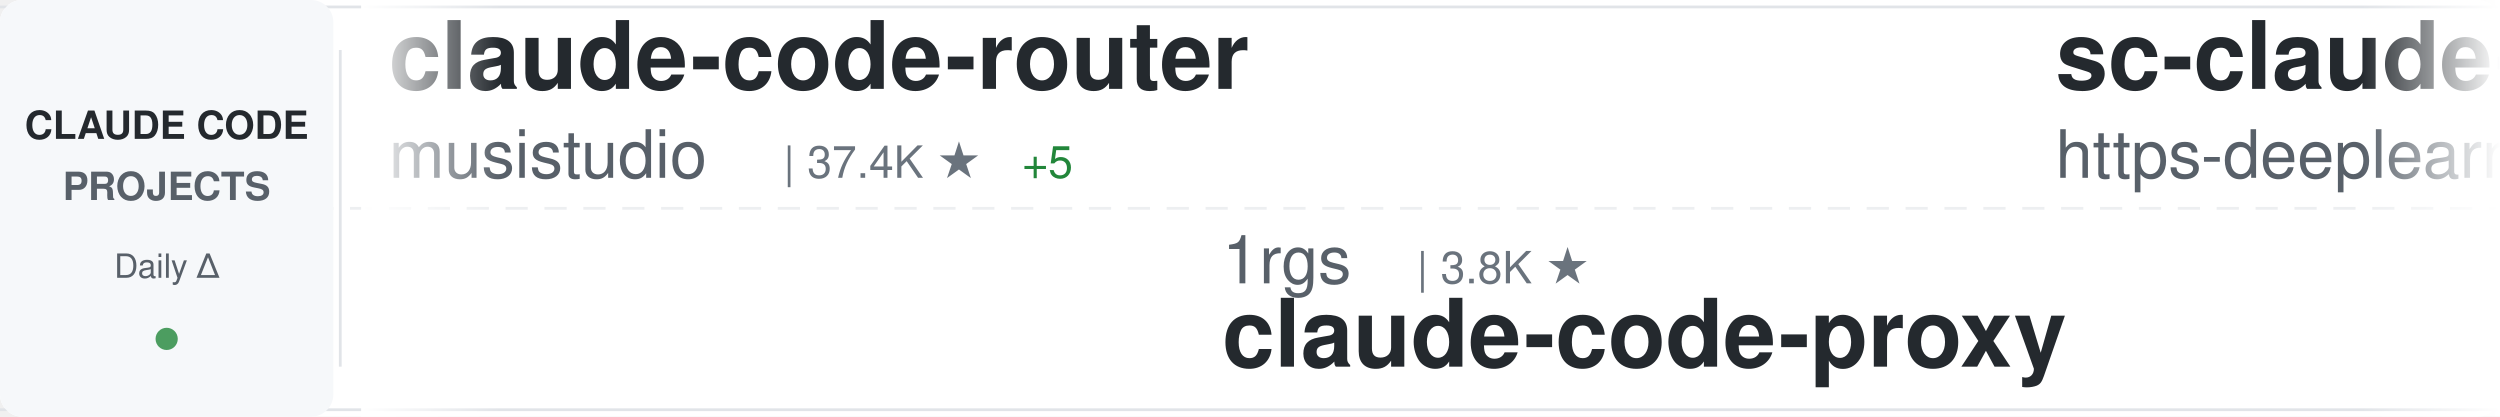
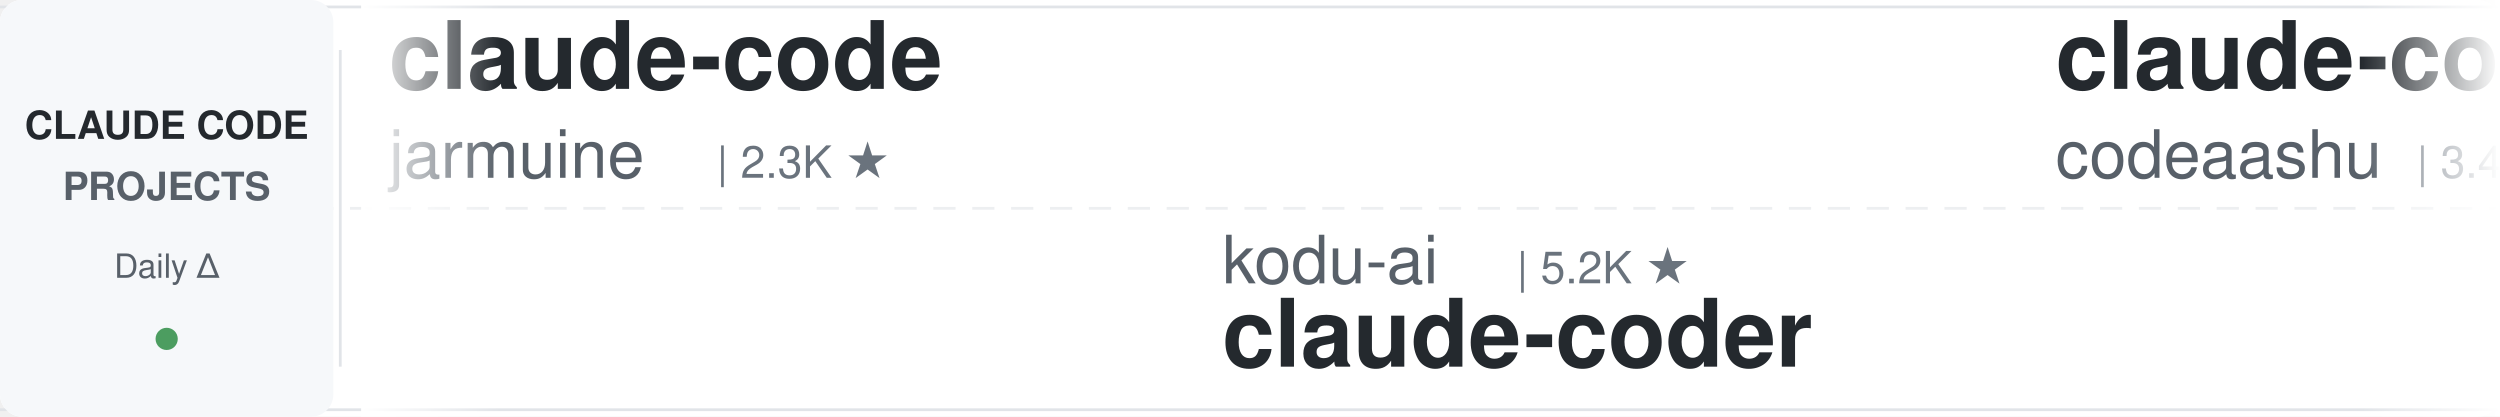
<svg xmlns="http://www.w3.org/2000/svg" width="900" height="150">
  <defs>
    <linearGradient id="awesomeLeftFade" x1="0%" y1="0%" x2="100%" y2="0%">
      <stop offset="0%" style="stop-color:#ffffff;stop-opacity:1" />
      <stop offset="100%" style="stop-color:#ffffff;stop-opacity:0" />
    </linearGradient>
    <linearGradient id="awesomeRightFade" x1="0%" y1="0%" x2="100%" y2="0%">
      <stop offset="0%" style="stop-color:#ffffff;stop-opacity:0" />
      <stop offset="100%" style="stop-color:#ffffff;stop-opacity:1" />
    </linearGradient>
  </defs>
  <rect width="900" height="150" fill="#ffffff" rx="8" />
  <rect x="0" y="2" width="900" height="1" fill="#e1e4e8" />
  <rect x="0" y="147" width="900" height="1" fill="#e1e4e8" />
  <line x1="0" y1="75" x2="900" y2="75" stroke="#e1e4e8" stroke-width="1" stroke-dasharray="8 6" opacity="0.6" />
  <rect x="0" y="0" width="120" height="150" fill="#f6f8fa" rx="8" />
  <text x="60" y="50" font-family="-apple-system, BlinkMacSystemFont, 'Segoe UI', Helvetica, Arial, sans-serif" font-size="14" font-weight="600" fill="#24292e" text-anchor="middle">CLAUDE CODE</text>
  <text x="60" y="72" font-family="-apple-system, BlinkMacSystemFont, 'Segoe UI', Helvetica, Arial, sans-serif" font-size="14" font-weight="600" fill="#586069" text-anchor="middle">PROJECTS</text>
  <text x="60" y="100" font-family="-apple-system, BlinkMacSystemFont, 'Segoe UI', Helvetica, Arial, sans-serif" font-size="12" font-weight="500" fill="#586069" text-anchor="middle">Daily Δ</text>
  <circle cx="60" cy="122" r="4" fill="#22863a" opacity="0.8" />
  <rect x="122" y="18" width="1" height="114" fill="#e1e4e8" />
  <clipPath id="awesomeTickerClip">
    <rect x="130" y="0" width="770" height="150" />
  </clipPath>
  <g clip-path="url(#awesomeTickerClip)">
    <g id="awesomeTickerItems">
      <animateTransform attributeName="transform" attributeType="XML" type="translate" from="0 0" to="-3000 0" dur="54s" repeatCount="indefinite" />
      <g transform="translate(0, 0)">
-         <text x="140" y="32" font-family="-apple-system, BlinkMacSystemFont, 'Segoe UI', Helvetica, Arial, sans-serif" font-size="34" font-weight="600" fill="#24292e">claude-code-router</text>
-         <text x="140" y="64" font-family="-apple-system, BlinkMacSystemFont, 'Segoe UI', Helvetica, Arial, sans-serif" font-size="24" font-weight="400" fill="#586069">musistudio</text>
-         <text x="282" y="64" font-family="-apple-system, BlinkMacSystemFont, 'Segoe UI', Helvetica, Arial, sans-serif" font-size="16" font-weight="500" fill="#6a737d">| 37.4K ★</text>
-         <text x="368" y="64" font-family="-apple-system, BlinkMacSystemFont, 'Segoe UI', Helvetica, Arial, sans-serif" font-size="16" font-weight="500" fill="#22863a"> +5</text>
+         <text x="140" y="32" font-family="-apple-system, BlinkMacSystemFont, 'Segoe UI', Helvetica, Arial, sans-serif" font-size="34" font-weight="600" fill="#24292e">claude-code</text>
+         <text x="140" y="64" font-family="-apple-system, BlinkMacSystemFont, 'Segoe UI', Helvetica, Arial, sans-serif" font-size="24" font-weight="400" fill="#586069">jarmuine</text>
+         <text x="258" y="64" font-family="-apple-system, BlinkMacSystemFont, 'Segoe UI', Helvetica, Arial, sans-serif" font-size="16" font-weight="500" fill="#6a737d">| 2.3K ★</text>
      </g>
      <g transform="translate(300, 0)">
-         <text x="140" y="102" font-family="-apple-system, BlinkMacSystemFont, 'Segoe UI', Helvetica, Arial, sans-serif" font-size="24" font-weight="400" fill="#586069">1rgs</text>
-         <text x="210" y="102" font-family="-apple-system, BlinkMacSystemFont, 'Segoe UI', Helvetica, Arial, sans-serif" font-size="16" font-weight="500" fill="#6a737d">| 3.8K ★</text>
-         <text x="140" y="132" font-family="-apple-system, BlinkMacSystemFont, 'Segoe UI', Helvetica, Arial, sans-serif" font-size="34" font-weight="600" fill="#24292e">claude-code-proxy</text>
+         <text x="140" y="102" font-family="-apple-system, BlinkMacSystemFont, 'Segoe UI', Helvetica, Arial, sans-serif" font-size="24" font-weight="400" fill="#586069">kodu-ai</text>
+         <text x="246" y="102" font-family="-apple-system, BlinkMacSystemFont, 'Segoe UI', Helvetica, Arial, sans-serif" font-size="16" font-weight="500" fill="#6a737d">| 5.2K ★</text>
+         <text x="140" y="132" font-family="-apple-system, BlinkMacSystemFont, 'Segoe UI', Helvetica, Arial, sans-serif" font-size="34" font-weight="600" fill="#24292e">claude-coder</text>
      </g>
      <g transform="translate(600, 0)">
-         <text x="140" y="32" font-family="-apple-system, BlinkMacSystemFont, 'Segoe UI', Helvetica, Arial, sans-serif" font-size="34" font-weight="600" fill="#24292e">sc-claude-code-files</text>
-         <text x="140" y="64" font-family="-apple-system, BlinkMacSystemFont, 'Segoe UI', Helvetica, Arial, sans-serif" font-size="24" font-weight="400" fill="#586069">https-deeplearning-ai</text>
-         <text x="414" y="64" font-family="-apple-system, BlinkMacSystemFont, 'Segoe UI', Helvetica, Arial, sans-serif" font-size="16" font-weight="500" fill="#6a737d">| 554 ★</text>
+         <text x="140" y="32" font-family="-apple-system, BlinkMacSystemFont, 'Segoe UI', Helvetica, Arial, sans-serif" font-size="34" font-weight="600" fill="#24292e">claude-code</text>
+         <text x="140" y="64" font-family="-apple-system, BlinkMacSystemFont, 'Segoe UI', Helvetica, Arial, sans-serif" font-size="24" font-weight="400" fill="#586069">codeaashu</text>
+         <text x="270" y="64" font-family="-apple-system, BlinkMacSystemFont, 'Segoe UI', Helvetica, Arial, sans-serif" font-size="16" font-weight="500" fill="#6a737d">| 3.4K ★</text>
      </g>
      <g transform="translate(900, 0)">
-         <text x="140" y="102" font-family="-apple-system, BlinkMacSystemFont, 'Segoe UI', Helvetica, Arial, sans-serif" font-size="24" font-weight="400" fill="#586069">Alishahryar1</text>
-         <text x="306" y="102" font-family="-apple-system, BlinkMacSystemFont, 'Segoe UI', Helvetica, Arial, sans-serif" font-size="16" font-weight="500" fill="#6a737d">| 56.0K ★</text>
-         <text x="392" y="102" font-family="-apple-system, BlinkMacSystemFont, 'Segoe UI', Helvetica, Arial, sans-serif" font-size="16" font-weight="500" fill="#22863a"> +17</text>
-         <text x="140" y="132" font-family="-apple-system, BlinkMacSystemFont, 'Segoe UI', Helvetica, Arial, sans-serif" font-size="34" font-weight="600" fill="#24292e">free-claude-code</text>
+         <text x="140" y="102" font-family="-apple-system, BlinkMacSystemFont, 'Segoe UI', Helvetica, Arial, sans-serif" font-size="24" font-weight="400" fill="#586069">sugyan</text>
+         <text x="234" y="102" font-family="-apple-system, BlinkMacSystemFont, 'Segoe UI', Helvetica, Arial, sans-serif" font-size="16" font-weight="500" fill="#6a737d">| 1.1K ★</text>
+         <text x="140" y="132" font-family="-apple-system, BlinkMacSystemFont, 'Segoe UI', Helvetica, Arial, sans-serif" font-size="34" font-weight="600" fill="#24292e">claude-code-webui</text>
      </g>
      <g transform="translate(1200, 0)">
-         <text x="140" y="32" font-family="-apple-system, BlinkMacSystemFont, 'Segoe UI', Helvetica, Arial, sans-serif" font-size="34" font-weight="600" fill="#24292e">claude-code</text>
-         <text x="140" y="64" font-family="-apple-system, BlinkMacSystemFont, 'Segoe UI', Helvetica, Arial, sans-serif" font-size="24" font-weight="400" fill="#586069">mehmoodosman</text>
-         <text x="306" y="64" font-family="-apple-system, BlinkMacSystemFont, 'Segoe UI', Helvetica, Arial, sans-serif" font-size="16" font-weight="500" fill="#6a737d">| 173 ★</text>
+         <text x="140" y="32" font-family="-apple-system, BlinkMacSystemFont, 'Segoe UI', Helvetica, Arial, sans-serif" font-size="34" font-weight="600" fill="#24292e">andrej-karpathy-skills</text>
+         <text x="140" y="64" font-family="-apple-system, BlinkMacSystemFont, 'Segoe UI', Helvetica, Arial, sans-serif" font-size="24" font-weight="400" fill="#586069">multica-ai</text>
+         <text x="282" y="64" font-family="-apple-system, BlinkMacSystemFont, 'Segoe UI', Helvetica, Arial, sans-serif" font-size="16" font-weight="500" fill="#6a737d">| 215.3K ★</text>
+         <text x="377" y="64" font-family="-apple-system, BlinkMacSystemFont, 'Segoe UI', Helvetica, Arial, sans-serif" font-size="16" font-weight="500" fill="#22863a"> +45</text>
      </g>
      <g transform="translate(1500, 0)">
-         <text x="140" y="102" font-family="-apple-system, BlinkMacSystemFont, 'Segoe UI', Helvetica, Arial, sans-serif" font-size="24" font-weight="400" fill="#586069">repowise-dev</text>
-         <text x="306" y="102" font-family="-apple-system, BlinkMacSystemFont, 'Segoe UI', Helvetica, Arial, sans-serif" font-size="16" font-weight="500" fill="#6a737d">| 1.2K ★</text>
-         <text x="140" y="132" font-family="-apple-system, BlinkMacSystemFont, 'Segoe UI', Helvetica, Arial, sans-serif" font-size="34" font-weight="600" fill="#24292e">claude-code-prompts</text>
+         <text x="140" y="102" font-family="-apple-system, BlinkMacSystemFont, 'Segoe UI', Helvetica, Arial, sans-serif" font-size="24" font-weight="400" fill="#586069">Onewon</text>
+         <text x="234" y="102" font-family="-apple-system, BlinkMacSystemFont, 'Segoe UI', Helvetica, Arial, sans-serif" font-size="16" font-weight="500" fill="#6a737d">| 182 ★</text>
+         <text x="140" y="132" font-family="-apple-system, BlinkMacSystemFont, 'Segoe UI', Helvetica, Arial, sans-serif" font-size="34" font-weight="600" fill="#24292e">claude-code</text>
      </g>
      <g transform="translate(1800, 0)">
-         <text x="140" y="32" font-family="-apple-system, BlinkMacSystemFont, 'Segoe UI', Helvetica, Arial, sans-serif" font-size="34" font-weight="600" fill="#24292e">claude-code-source-build</text>
-         <text x="140" y="64" font-family="-apple-system, BlinkMacSystemFont, 'Segoe UI', Helvetica, Arial, sans-serif" font-size="24" font-weight="400" fill="#586069">andrew-kramer-inno</text>
-         <text x="378" y="64" font-family="-apple-system, BlinkMacSystemFont, 'Segoe UI', Helvetica, Arial, sans-serif" font-size="16" font-weight="500" fill="#6a737d">| 595 ★</text>
+         <text x="140" y="32" font-family="-apple-system, BlinkMacSystemFont, 'Segoe UI', Helvetica, Arial, sans-serif" font-size="34" font-weight="600" fill="#24292e">claude-code-engineering</text>
+         <text x="140" y="64" font-family="-apple-system, BlinkMacSystemFont, 'Segoe UI', Helvetica, Arial, sans-serif" font-size="24" font-weight="400" fill="#586069">huangjia2019</text>
+         <text x="306" y="64" font-family="-apple-system, BlinkMacSystemFont, 'Segoe UI', Helvetica, Arial, sans-serif" font-size="16" font-weight="500" fill="#6a737d">| 1.1K ★</text>
      </g>
      <g transform="translate(2100, 0)">
-         <text x="140" y="102" font-family="-apple-system, BlinkMacSystemFont, 'Segoe UI', Helvetica, Arial, sans-serif" font-size="24" font-weight="400" fill="#586069">Tinkeringg-Lab</text>
-         <text x="330" y="102" font-family="-apple-system, BlinkMacSystemFont, 'Segoe UI', Helvetica, Arial, sans-serif" font-size="16" font-weight="500" fill="#6a737d">| 214 ★</text>
-         <text x="140" y="132" font-family="-apple-system, BlinkMacSystemFont, 'Segoe UI', Helvetica, Arial, sans-serif" font-size="34" font-weight="600" fill="#24292e">claude-code</text>
+         <text x="140" y="102" font-family="-apple-system, BlinkMacSystemFont, 'Segoe UI', Helvetica, Arial, sans-serif" font-size="24" font-weight="400" fill="#586069">disler</text>
+         <text x="234" y="102" font-family="-apple-system, BlinkMacSystemFont, 'Segoe UI', Helvetica, Arial, sans-serif" font-size="16" font-weight="500" fill="#6a737d">| 1.7K ★</text>
+         <text x="140" y="132" font-family="-apple-system, BlinkMacSystemFont, 'Segoe UI', Helvetica, Arial, sans-serif" font-size="34" font-weight="600" fill="#24292e">pi-vs-claude-code</text>
      </g>
      <g transform="translate(2400, 0)">
        <text x="140" y="32" font-family="-apple-system, BlinkMacSystemFont, 'Segoe UI', Helvetica, Arial, sans-serif" font-size="34" font-weight="600" fill="#24292e">awesome-claude-code-suba...</text>
        <text x="140" y="64" font-family="-apple-system, BlinkMacSystemFont, 'Segoe UI', Helvetica, Arial, sans-serif" font-size="24" font-weight="400" fill="#586069">VoltAgent</text>
        <text x="270" y="64" font-family="-apple-system, BlinkMacSystemFont, 'Segoe UI', Helvetica, Arial, sans-serif" font-size="16" font-weight="500" fill="#6a737d">| 25.3K ★</text>
-         <text x="356" y="64" font-family="-apple-system, BlinkMacSystemFont, 'Segoe UI', Helvetica, Arial, sans-serif" font-size="16" font-weight="500" fill="#22863a"> +5</text>
+         <text x="356" y="64" font-family="-apple-system, BlinkMacSystemFont, 'Segoe UI', Helvetica, Arial, sans-serif" font-size="16" font-weight="500" fill="#22863a"> +2</text>
      </g>
      <g transform="translate(2700, 0)">
-         <text x="140" y="102" font-family="-apple-system, BlinkMacSystemFont, 'Segoe UI', Helvetica, Arial, sans-serif" font-size="24" font-weight="400" fill="#586069">FlorianBruniaux</text>
-         <text x="342" y="102" font-family="-apple-system, BlinkMacSystemFont, 'Segoe UI', Helvetica, Arial, sans-serif" font-size="16" font-weight="500" fill="#6a737d">| 6.0K ★</text>
-         <text x="140" y="132" font-family="-apple-system, BlinkMacSystemFont, 'Segoe UI', Helvetica, Arial, sans-serif" font-size="34" font-weight="600" fill="#24292e">claude-code-ultimate-gui...</text>
+         <text x="140" y="102" font-family="-apple-system, BlinkMacSystemFont, 'Segoe UI', Helvetica, Arial, sans-serif" font-size="24" font-weight="400" fill="#586069">digitalsamba</text>
+         <text x="306" y="102" font-family="-apple-system, BlinkMacSystemFont, 'Segoe UI', Helvetica, Arial, sans-serif" font-size="16" font-weight="500" fill="#6a737d">| 2.1K ★</text>
+         <text x="383" y="102" font-family="-apple-system, BlinkMacSystemFont, 'Segoe UI', Helvetica, Arial, sans-serif" font-size="16" font-weight="500" fill="#22863a"> +2</text>
+         <text x="140" y="132" font-family="-apple-system, BlinkMacSystemFont, 'Segoe UI', Helvetica, Arial, sans-serif" font-size="34" font-weight="600" fill="#24292e">claude-code-video-toolki...</text>
      </g>
      <g transform="translate(3000, 0)">
-         <text x="140" y="32" font-family="-apple-system, BlinkMacSystemFont, 'Segoe UI', Helvetica, Arial, sans-serif" font-size="34" font-weight="600" fill="#24292e">claude-code-router</text>
-         <text x="140" y="64" font-family="-apple-system, BlinkMacSystemFont, 'Segoe UI', Helvetica, Arial, sans-serif" font-size="24" font-weight="400" fill="#586069">musistudio</text>
-         <text x="282" y="64" font-family="-apple-system, BlinkMacSystemFont, 'Segoe UI', Helvetica, Arial, sans-serif" font-size="16" font-weight="500" fill="#6a737d">| 37.4K ★</text>
-         <text x="368" y="64" font-family="-apple-system, BlinkMacSystemFont, 'Segoe UI', Helvetica, Arial, sans-serif" font-size="16" font-weight="500" fill="#22863a"> +5</text>
+         <text x="140" y="32" font-family="-apple-system, BlinkMacSystemFont, 'Segoe UI', Helvetica, Arial, sans-serif" font-size="34" font-weight="600" fill="#24292e">claude-code</text>
+         <text x="140" y="64" font-family="-apple-system, BlinkMacSystemFont, 'Segoe UI', Helvetica, Arial, sans-serif" font-size="24" font-weight="400" fill="#586069">jarmuine</text>
+         <text x="258" y="64" font-family="-apple-system, BlinkMacSystemFont, 'Segoe UI', Helvetica, Arial, sans-serif" font-size="16" font-weight="500" fill="#6a737d">| 2.3K ★</text>
      </g>
      <g transform="translate(3300, 0)">
-         <text x="140" y="102" font-family="-apple-system, BlinkMacSystemFont, 'Segoe UI', Helvetica, Arial, sans-serif" font-size="24" font-weight="400" fill="#586069">1rgs</text>
-         <text x="210" y="102" font-family="-apple-system, BlinkMacSystemFont, 'Segoe UI', Helvetica, Arial, sans-serif" font-size="16" font-weight="500" fill="#6a737d">| 3.8K ★</text>
-         <text x="140" y="132" font-family="-apple-system, BlinkMacSystemFont, 'Segoe UI', Helvetica, Arial, sans-serif" font-size="34" font-weight="600" fill="#24292e">claude-code-proxy</text>
+         <text x="140" y="102" font-family="-apple-system, BlinkMacSystemFont, 'Segoe UI', Helvetica, Arial, sans-serif" font-size="24" font-weight="400" fill="#586069">kodu-ai</text>
+         <text x="246" y="102" font-family="-apple-system, BlinkMacSystemFont, 'Segoe UI', Helvetica, Arial, sans-serif" font-size="16" font-weight="500" fill="#6a737d">| 5.2K ★</text>
+         <text x="140" y="132" font-family="-apple-system, BlinkMacSystemFont, 'Segoe UI', Helvetica, Arial, sans-serif" font-size="34" font-weight="600" fill="#24292e">claude-coder</text>
      </g>
      <g transform="translate(3600, 0)">
-         <text x="140" y="32" font-family="-apple-system, BlinkMacSystemFont, 'Segoe UI', Helvetica, Arial, sans-serif" font-size="34" font-weight="600" fill="#24292e">sc-claude-code-files</text>
-         <text x="140" y="64" font-family="-apple-system, BlinkMacSystemFont, 'Segoe UI', Helvetica, Arial, sans-serif" font-size="24" font-weight="400" fill="#586069">https-deeplearning-ai</text>
-         <text x="414" y="64" font-family="-apple-system, BlinkMacSystemFont, 'Segoe UI', Helvetica, Arial, sans-serif" font-size="16" font-weight="500" fill="#6a737d">| 554 ★</text>
+         <text x="140" y="32" font-family="-apple-system, BlinkMacSystemFont, 'Segoe UI', Helvetica, Arial, sans-serif" font-size="34" font-weight="600" fill="#24292e">claude-code</text>
+         <text x="140" y="64" font-family="-apple-system, BlinkMacSystemFont, 'Segoe UI', Helvetica, Arial, sans-serif" font-size="24" font-weight="400" fill="#586069">codeaashu</text>
+         <text x="270" y="64" font-family="-apple-system, BlinkMacSystemFont, 'Segoe UI', Helvetica, Arial, sans-serif" font-size="16" font-weight="500" fill="#6a737d">| 3.4K ★</text>
      </g>
      <g transform="translate(3900, 0)">
-         <text x="140" y="102" font-family="-apple-system, BlinkMacSystemFont, 'Segoe UI', Helvetica, Arial, sans-serif" font-size="24" font-weight="400" fill="#586069">Alishahryar1</text>
-         <text x="306" y="102" font-family="-apple-system, BlinkMacSystemFont, 'Segoe UI', Helvetica, Arial, sans-serif" font-size="16" font-weight="500" fill="#6a737d">| 56.0K ★</text>
-         <text x="392" y="102" font-family="-apple-system, BlinkMacSystemFont, 'Segoe UI', Helvetica, Arial, sans-serif" font-size="16" font-weight="500" fill="#22863a"> +17</text>
-         <text x="140" y="132" font-family="-apple-system, BlinkMacSystemFont, 'Segoe UI', Helvetica, Arial, sans-serif" font-size="34" font-weight="600" fill="#24292e">free-claude-code</text>
+         <text x="140" y="102" font-family="-apple-system, BlinkMacSystemFont, 'Segoe UI', Helvetica, Arial, sans-serif" font-size="24" font-weight="400" fill="#586069">sugyan</text>
+         <text x="234" y="102" font-family="-apple-system, BlinkMacSystemFont, 'Segoe UI', Helvetica, Arial, sans-serif" font-size="16" font-weight="500" fill="#6a737d">| 1.1K ★</text>
+         <text x="140" y="132" font-family="-apple-system, BlinkMacSystemFont, 'Segoe UI', Helvetica, Arial, sans-serif" font-size="34" font-weight="600" fill="#24292e">claude-code-webui</text>
      </g>
    </g>
  </g>
  <rect x="130" y="0" width="50" height="150" fill="url(#awesomeLeftFade)" />
  <rect x="850" y="0" width="50" height="150" fill="url(#awesomeRightFade)" />
</svg>
